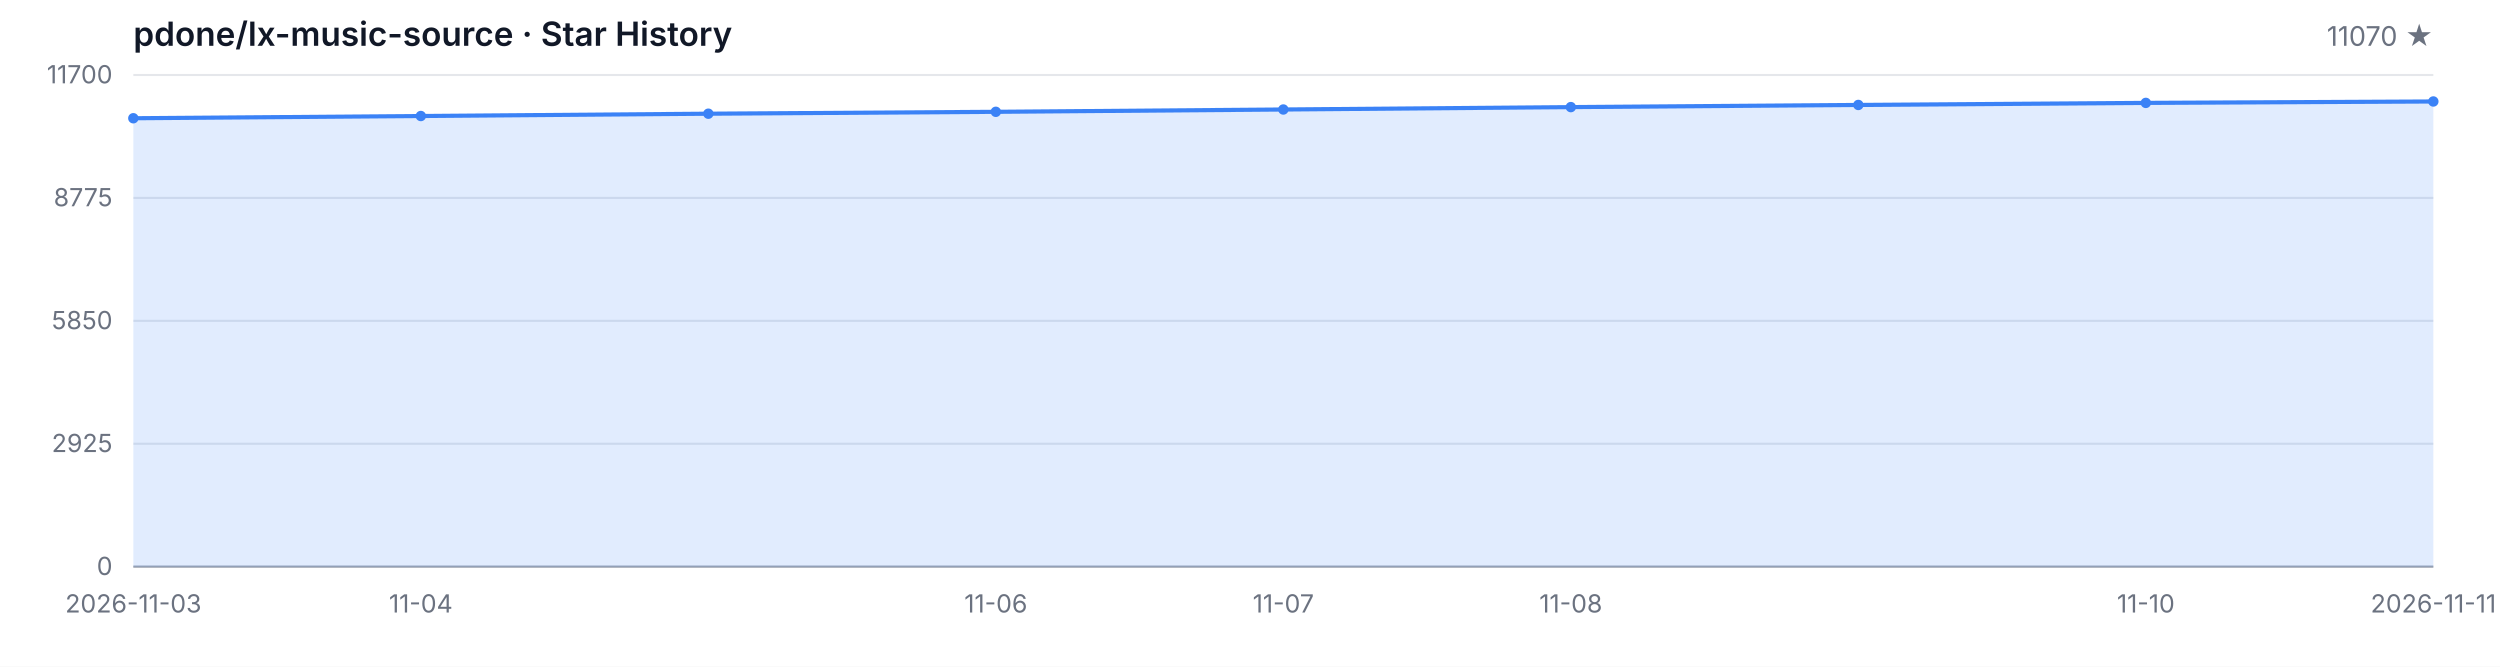
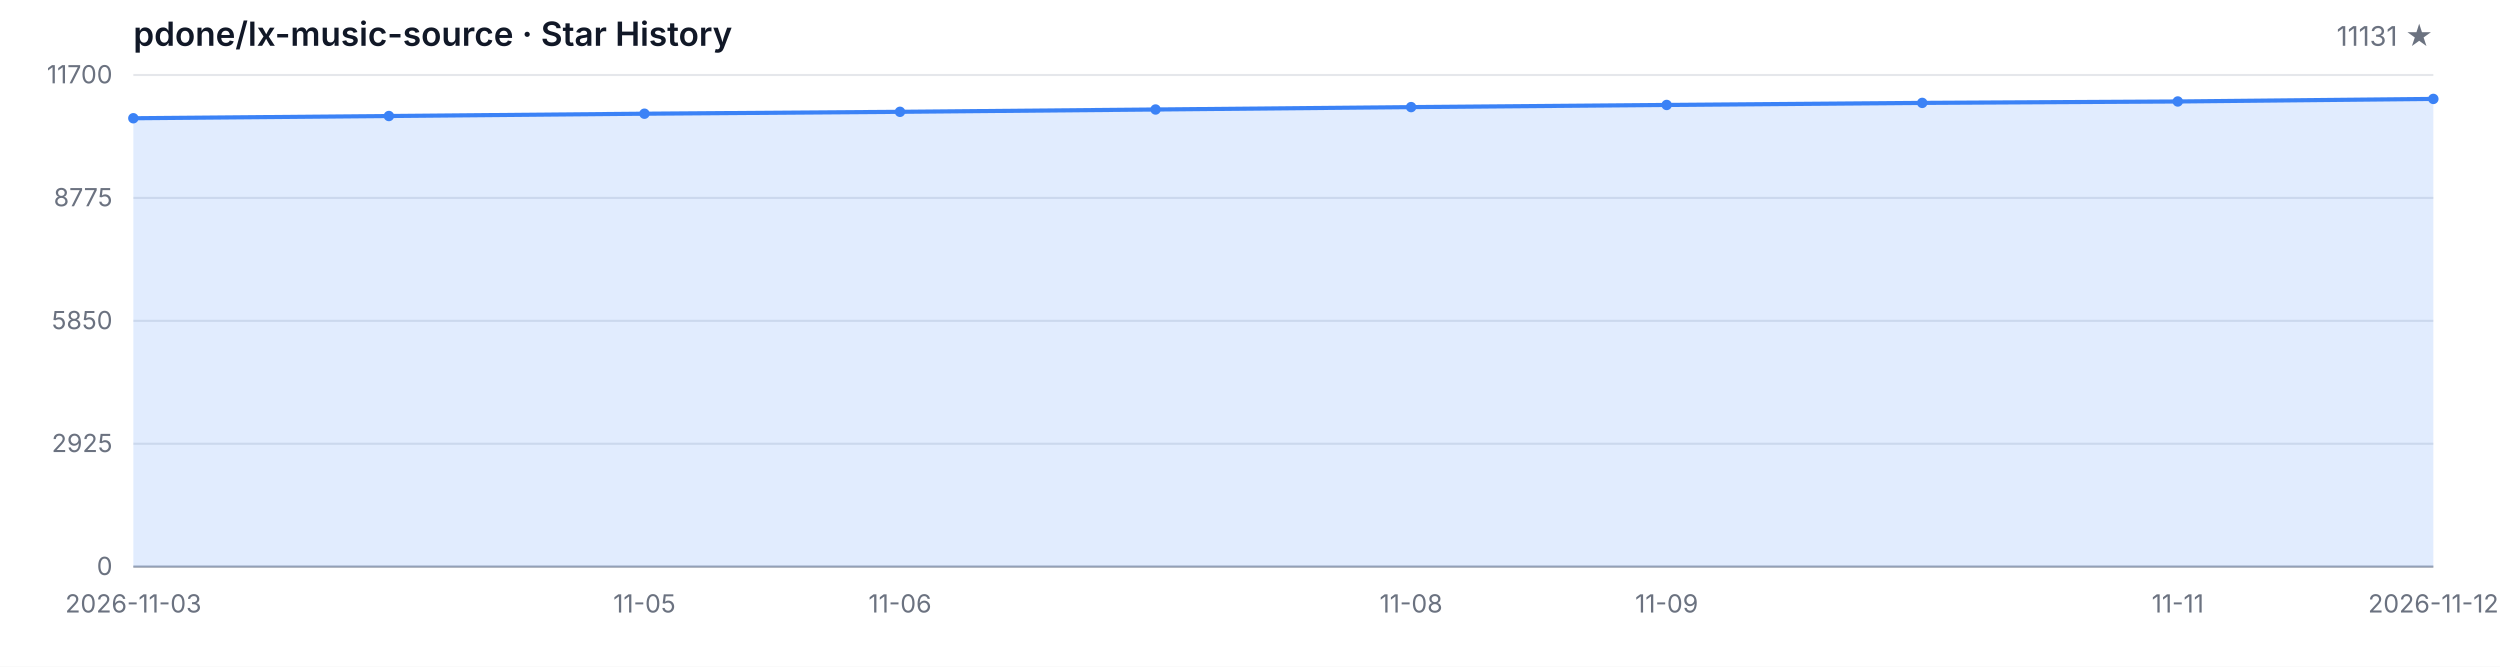
<svg xmlns="http://www.w3.org/2000/svg" width="1200" height="320" viewBox="0 0 1200 320" role="img" aria-label="Star History">
  <style>
  .bg { fill: #ffffff; }
  .grid { stroke: #e5e7eb; stroke-width: 1; }
  .axis { stroke: #9ca3af; stroke-width: 1; }
  .area { fill: rgba(59, 130, 246, 0.15); }
  .line { fill: none; stroke: #3b82f6; stroke-width: 2; stroke-linejoin: round; stroke-linecap: round; }
  .dot { fill: #3b82f6; }
  .tlabel { fill: #6b7280; font-family: -apple-system, BlinkMacSystemFont, 'Segoe UI', sans-serif; font-size: 12px; }
  .title { fill: #111827; font-family: -apple-system, BlinkMacSystemFont, 'Segoe UI', sans-serif; font-size: 16px; font-weight: 600; }
  .subtitle { fill: #6b7280; font-family: -apple-system, BlinkMacSystemFont, 'Segoe UI', sans-serif; font-size: 13px; }
  @media (prefers-color-scheme: dark) {
    .bg { fill: #0d1117; }
    .grid { stroke: #21262d; }
    .axis { stroke: #484f58; }
    .area { fill: rgba(58, 132, 255, 0.18); }
    .line { stroke: #58a6ff; }
    .dot { fill: #58a6ff; }
    .tlabel { fill: #8b949e; }
    .title { fill: #c9d1d9; }
    .subtitle { fill: #8b949e; }
  }
</style>
  <rect class="bg" width="1200" height="320" />
  <text class="title" x="64" y="22">pdone/lx-music-source · Star History</text>
-   <text class="subtitle" x="1168" y="22" text-anchor="end">11070 ★</text>
+   <text class="subtitle" x="1168" y="22" text-anchor="end">11131 ★</text>
  <line class="grid" x1="64" y1="272.00" x2="1168" y2="272.00" />
  <line class="grid" x1="64" y1="213.00" x2="1168" y2="213.00" />
  <line class="grid" x1="64" y1="154.00" x2="1168" y2="154.00" />
  <line class="grid" x1="64" y1="95.00" x2="1168" y2="95.00" />
  <line class="grid" x1="64" y1="36.00" x2="1168" y2="36.00" />
  <text class="tlabel" x="54" y="276.00" text-anchor="end">0</text>
  <text class="tlabel" x="54" y="217.00" text-anchor="end">2925</text>
  <text class="tlabel" x="54" y="158.00" text-anchor="end">5850</text>
  <text class="tlabel" x="54" y="99.00" text-anchor="end">8775</text>
  <text class="tlabel" x="54" y="40.00" text-anchor="end">11700</text>
  <line class="axis" x1="64" y1="272" x2="1168" y2="272" />
-   <path class="area" d="M 64.00 272.00 L 64.00 56.76 L 202.00 55.69 L 340.00 54.58 L 478.00 53.67 L 616.00 52.56 L 754.00 51.41 L 892.00 50.38 L 1030.00 49.39 L 1168.00 48.71 L 1168.00 272.00 Z" />
-   <path class="line" d="M 64.00 56.76 L 202.00 55.69 L 340.00 54.58 L 478.00 53.67 L 616.00 52.56 L 754.00 51.41 L 892.00 50.38 L 1030.00 49.39 L 1168.00 48.71" />
+   <path class="area" d="M 64.00 272.00 L 64.00 56.76 L 186.67 55.69 L 309.33 54.58 L 432.00 53.67 L 554.67 52.56 L 677.33 51.41 L 800.00 50.38 L 922.67 49.39 L 1045.33 48.71 L 1168.00 47.48 L 1168.00 272.00 Z" />
+   <path class="line" d="M 64.00 56.76 L 186.67 55.69 L 309.33 54.58 L 432.00 53.67 L 554.67 52.56 L 677.33 51.41 L 800.00 50.38 L 922.67 49.39 L 1045.33 48.71 L 1168.00 47.48" />
  <circle class="dot" cx="64.00" cy="56.76" r="2.5" />
-   <circle class="dot" cx="202.00" cy="55.69" r="2.5" />
-   <circle class="dot" cx="340.00" cy="54.58" r="2.5" />
-   <circle class="dot" cx="478.00" cy="53.67" r="2.5" />
-   <circle class="dot" cx="616.00" cy="52.56" r="2.5" />
-   <circle class="dot" cx="754.00" cy="51.41" r="2.5" />
-   <circle class="dot" cx="892.00" cy="50.38" r="2.5" />
-   <circle class="dot" cx="1030.00" cy="49.39" r="2.5" />
-   <circle class="dot" cx="1168.00" cy="48.71" r="2.5" />
+   <circle class="dot" cx="186.67" cy="55.69" r="2.5" />
+   <circle class="dot" cx="309.33" cy="54.58" r="2.5" />
+   <circle class="dot" cx="432.00" cy="53.67" r="2.5" />
+   <circle class="dot" cx="554.67" cy="52.56" r="2.5" />
+   <circle class="dot" cx="677.33" cy="51.41" r="2.5" />
+   <circle class="dot" cx="800.00" cy="50.38" r="2.5" />
+   <circle class="dot" cx="922.67" cy="49.39" r="2.5" />
+   <circle class="dot" cx="1045.33" cy="48.71" r="2.5" />
+   <circle class="dot" cx="1168.00" cy="47.48" r="2.5" />
  <text class="tlabel" x="64.00" y="294" text-anchor="middle">2026-11-03</text>
-   <text class="tlabel" x="202.00" y="294" text-anchor="middle">11-04</text>
-   <text class="tlabel" x="478.00" y="294" text-anchor="middle">11-06</text>
-   <text class="tlabel" x="616.00" y="294" text-anchor="middle">11-07</text>
-   <text class="tlabel" x="754.00" y="294" text-anchor="middle">11-08</text>
-   <text class="tlabel" x="1030.00" y="294" text-anchor="middle">11-10</text>
-   <text class="tlabel" x="1168.00" y="294" text-anchor="middle">2026-11-11</text>
+   <text class="tlabel" x="309.33" y="294" text-anchor="middle">11-05</text>
+   <text class="tlabel" x="432.00" y="294" text-anchor="middle">11-06</text>
+   <text class="tlabel" x="677.33" y="294" text-anchor="middle">11-08</text>
+   <text class="tlabel" x="800.00" y="294" text-anchor="middle">11-09</text>
+   <text class="tlabel" x="1045.33" y="294" text-anchor="middle">11-11</text>
+   <text class="tlabel" x="1168.00" y="294" text-anchor="middle">2026-11-12</text>
</svg>
